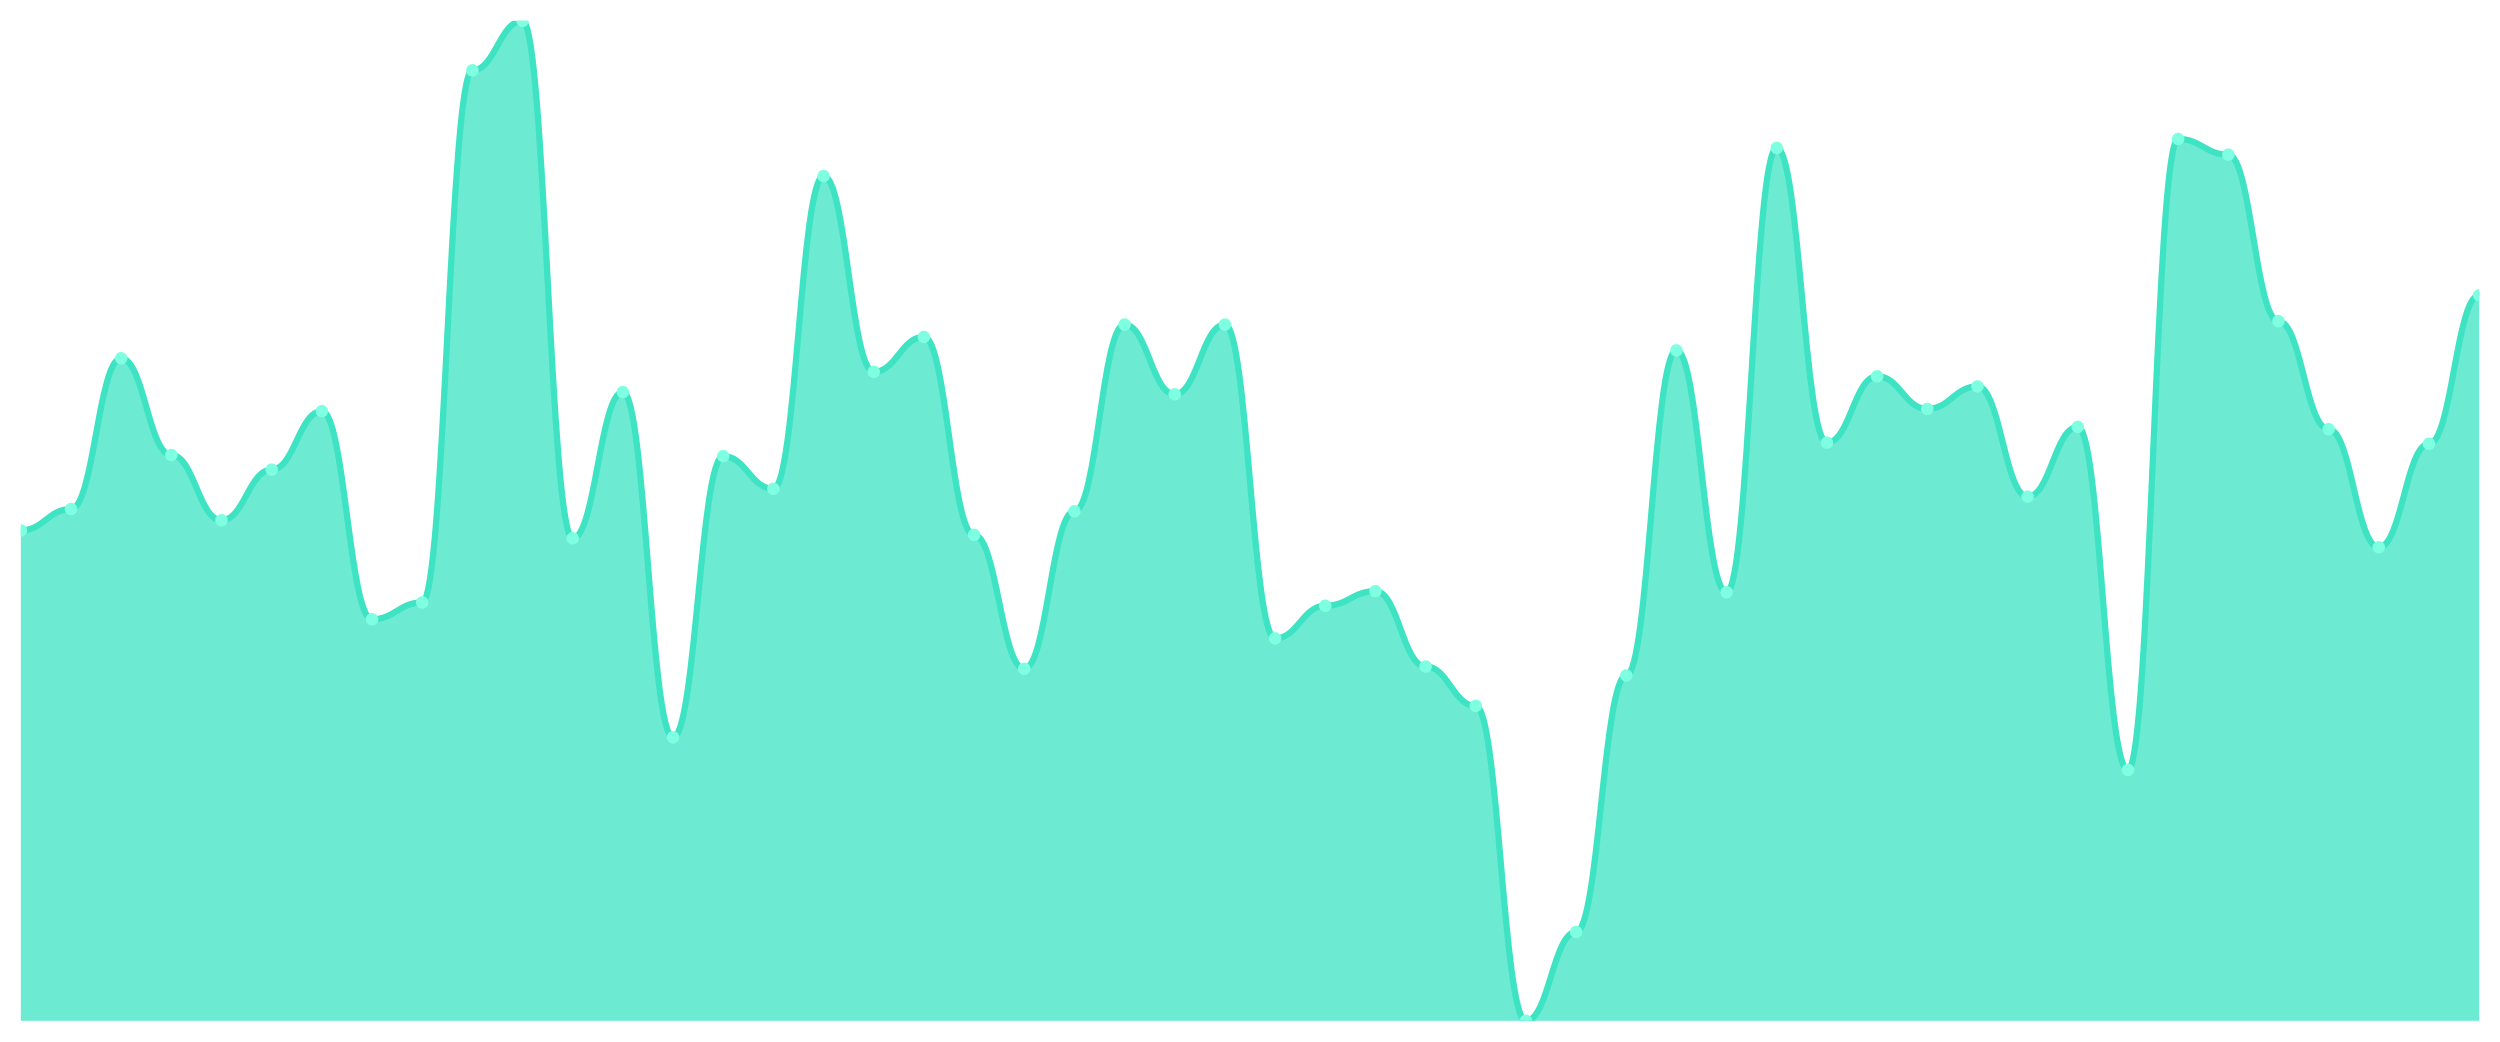
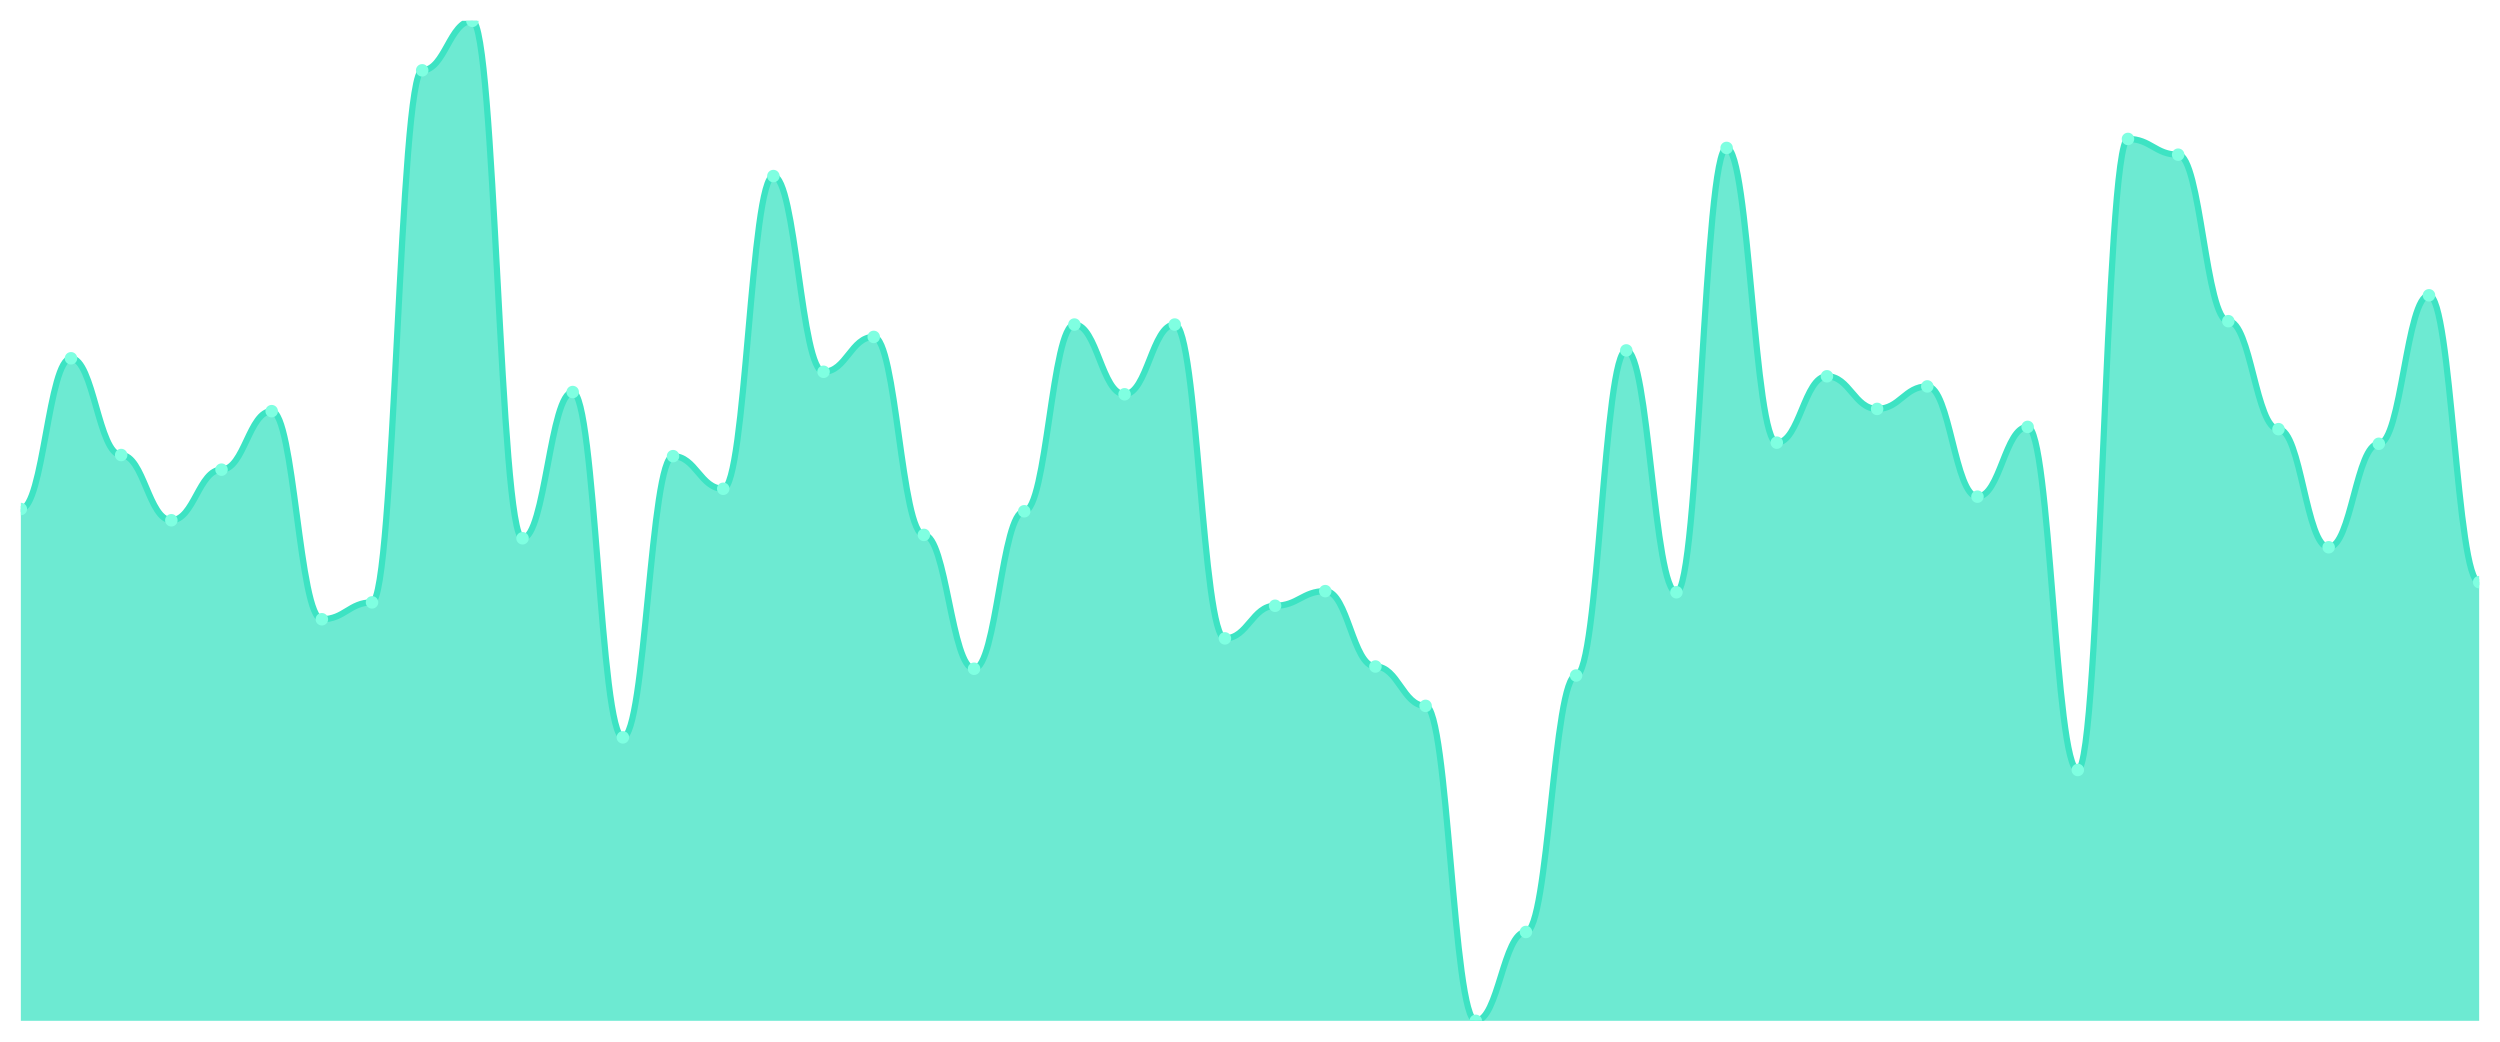
<svg xmlns="http://www.w3.org/2000/svg" viewBox="0 0 1200 500" width="1200" height="500">
  <defs>
    <clipPath id="c">
      <rect x="10" y="10" width="1180" height="480" />
    </clipPath>
  </defs>
  <rect width="1200" height="500" fill="none" />
  <g clip-path="url(#c)">
-     <path d="M 10,490 L 10,254.589 C 20.837,254.589 23.245,244.331 34.082,244.331 C 44.918,244.331 47.327,171.98 58.163,171.98 C 69,171.98 71.408,218.414 82.245,218.414 C 93.082,218.414 95.49,249.73 106.327,249.73 C 117.163,249.73 119.571,225.433 130.408,225.433 C 141.245,225.433 143.653,197.357 154.49,197.357 C 165.327,197.357 167.735,297.244 178.571,297.244 C 189.408,297.244 191.816,289.145 202.653,289.145 C 213.49,289.145 215.898,33.757 226.735,33.757 C 237.571,33.757 239.98,10 250.816,10 C 261.653,10 264.061,258.369 274.898,258.369 C 285.735,258.369 288.143,188.178 298.98,188.178 C 309.816,188.178 312.224,353.937 323.061,353.937 C 333.898,353.937 336.306,218.954 347.143,218.954 C 357.98,218.954 360.388,234.612 371.224,234.612 C 382.061,234.612 384.469,84.511 395.306,84.511 C 406.143,84.511 408.551,178.459 419.388,178.459 C 430.224,178.459 432.633,161.721 443.469,161.721 C 454.306,161.721 456.714,256.749 467.551,256.749 C 478.388,256.749 480.796,321.001 491.633,321.001 C 502.469,321.001 504.878,245.411 515.714,245.411 C 526.551,245.411 528.959,155.782 539.796,155.782 C 550.633,155.782 553.041,189.258 563.878,189.258 C 574.714,189.258 577.122,155.782 587.959,155.782 C 598.796,155.782 601.204,306.423 612.041,306.423 C 622.878,306.423 625.286,290.765 636.122,290.765 C 646.959,290.765 649.367,283.746 660.204,283.746 C 671.041,283.746 673.449,319.921 684.286,319.921 C 695.122,319.921 697.531,338.819 708.367,338.819 C 719.204,338.819 721.612,490 732.449,490 C 743.286,490 745.694,447.345 756.531,447.345 C 767.367,447.345 769.776,324.241 780.612,324.241 C 791.449,324.241 793.857,168.2 804.694,168.2 C 815.531,168.2 817.939,284.286 828.776,284.286 C 839.612,284.286 842.02,71.012 852.857,71.012 C 863.694,71.012 866.102,212.475 876.939,212.475 C 887.776,212.475 890.184,180.619 901.02,180.619 C 911.857,180.619 914.265,196.277 925.102,196.277 C 935.939,196.277 938.347,185.478 949.184,185.478 C 960.02,185.478 962.429,238.391 973.265,238.391 C 984.102,238.391 986.51,204.916 997.347,204.916 C 1008.184,204.916 1010.592,369.595 1021.429,369.595 C 1032.265,369.595 1034.673,66.693 1045.51,66.693 C 1056.347,66.693 1058.755,74.252 1069.592,74.252 C 1080.429,74.252 1082.837,154.162 1093.673,154.162 C 1104.51,154.162 1106.918,205.996 1117.755,205.996 C 1128.592,205.996 1131,262.688 1141.837,262.688 C 1152.673,262.688 1155.082,213.015 1165.918,213.015 C 1176.755,213.015 1179.163,141.744 1190,141.744 L 1190,490 Z" fill="rgba(61,227,195,0.75)" />
-     <path d="M 10,254.589 C 20.837,254.589 23.245,244.331 34.082,244.331 C 44.918,244.331 47.327,171.98 58.163,171.98 C 69,171.98 71.408,218.414 82.245,218.414 C 93.082,218.414 95.49,249.73 106.327,249.73 C 117.163,249.73 119.571,225.433 130.408,225.433 C 141.245,225.433 143.653,197.357 154.49,197.357 C 165.327,197.357 167.735,297.244 178.571,297.244 C 189.408,297.244 191.816,289.145 202.653,289.145 C 213.49,289.145 215.898,33.757 226.735,33.757 C 237.571,33.757 239.98,10 250.816,10 C 261.653,10 264.061,258.369 274.898,258.369 C 285.735,258.369 288.143,188.178 298.98,188.178 C 309.816,188.178 312.224,353.937 323.061,353.937 C 333.898,353.937 336.306,218.954 347.143,218.954 C 357.98,218.954 360.388,234.612 371.224,234.612 C 382.061,234.612 384.469,84.511 395.306,84.511 C 406.143,84.511 408.551,178.459 419.388,178.459 C 430.224,178.459 432.633,161.721 443.469,161.721 C 454.306,161.721 456.714,256.749 467.551,256.749 C 478.388,256.749 480.796,321.001 491.633,321.001 C 502.469,321.001 504.878,245.411 515.714,245.411 C 526.551,245.411 528.959,155.782 539.796,155.782 C 550.633,155.782 553.041,189.258 563.878,189.258 C 574.714,189.258 577.122,155.782 587.959,155.782 C 598.796,155.782 601.204,306.423 612.041,306.423 C 622.878,306.423 625.286,290.765 636.122,290.765 C 646.959,290.765 649.367,283.746 660.204,283.746 C 671.041,283.746 673.449,319.921 684.286,319.921 C 695.122,319.921 697.531,338.819 708.367,338.819 C 719.204,338.819 721.612,490 732.449,490 C 743.286,490 745.694,447.345 756.531,447.345 C 767.367,447.345 769.776,324.241 780.612,324.241 C 791.449,324.241 793.857,168.2 804.694,168.2 C 815.531,168.2 817.939,284.286 828.776,284.286 C 839.612,284.286 842.02,71.012 852.857,71.012 C 863.694,71.012 866.102,212.475 876.939,212.475 C 887.776,212.475 890.184,180.619 901.02,180.619 C 911.857,180.619 914.265,196.277 925.102,196.277 C 935.939,196.277 938.347,185.478 949.184,185.478 C 960.02,185.478 962.429,238.391 973.265,238.391 C 984.102,238.391 986.51,204.916 997.347,204.916 C 1008.184,204.916 1010.592,369.595 1021.429,369.595 C 1032.265,369.595 1034.673,66.693 1045.51,66.693 C 1056.347,66.693 1058.755,74.252 1069.592,74.252 C 1080.429,74.252 1082.837,154.162 1093.673,154.162 C 1104.51,154.162 1106.918,205.996 1117.755,205.996 C 1128.592,205.996 1131,262.688 1141.837,262.688 C 1152.673,262.688 1155.082,213.015 1165.918,213.015 C 1176.755,213.015 1179.163,141.744 1190,141.744" fill="none" stroke="#3de3c3" stroke-width="3" stroke-linecap="round" stroke-linejoin="round" />
-     <circle cx="10" cy="254.589" r="3" fill="#7fffe1" />
-     <circle cx="34.082" cy="244.331" r="3" fill="#7fffe1" />
-     <circle cx="58.163" cy="171.98" r="3" fill="#7fffe1" />
-     <circle cx="82.245" cy="218.414" r="3" fill="#7fffe1" />
-     <circle cx="106.327" cy="249.73" r="3" fill="#7fffe1" />
-     <circle cx="130.408" cy="225.433" r="3" fill="#7fffe1" />
-     <circle cx="154.49" cy="197.357" r="3" fill="#7fffe1" />
-     <circle cx="178.571" cy="297.244" r="3" fill="#7fffe1" />
-     <circle cx="202.653" cy="289.145" r="3" fill="#7fffe1" />
-     <circle cx="226.735" cy="33.757" r="3" fill="#7fffe1" />
-     <circle cx="250.816" cy="10" r="3" fill="#7fffe1" />
-     <circle cx="274.898" cy="258.369" r="3" fill="#7fffe1" />
-     <circle cx="298.98" cy="188.178" r="3" fill="#7fffe1" />
-     <circle cx="323.061" cy="353.937" r="3" fill="#7fffe1" />
-     <circle cx="347.143" cy="218.954" r="3" fill="#7fffe1" />
-     <circle cx="371.224" cy="234.612" r="3" fill="#7fffe1" />
-     <circle cx="395.306" cy="84.511" r="3" fill="#7fffe1" />
-     <circle cx="419.388" cy="178.459" r="3" fill="#7fffe1" />
-     <circle cx="443.469" cy="161.721" r="3" fill="#7fffe1" />
-     <circle cx="467.551" cy="256.749" r="3" fill="#7fffe1" />
-     <circle cx="491.633" cy="321.001" r="3" fill="#7fffe1" />
-     <circle cx="515.714" cy="245.411" r="3" fill="#7fffe1" />
-     <circle cx="539.796" cy="155.782" r="3" fill="#7fffe1" />
-     <circle cx="563.878" cy="189.258" r="3" fill="#7fffe1" />
-     <circle cx="587.959" cy="155.782" r="3" fill="#7fffe1" />
-     <circle cx="612.041" cy="306.423" r="3" fill="#7fffe1" />
-     <circle cx="636.122" cy="290.765" r="3" fill="#7fffe1" />
-     <circle cx="660.204" cy="283.746" r="3" fill="#7fffe1" />
-     <circle cx="684.286" cy="319.921" r="3" fill="#7fffe1" />
-     <circle cx="708.367" cy="338.819" r="3" fill="#7fffe1" />
-     <circle cx="732.449" cy="490" r="3" fill="#7fffe1" />
-     <circle cx="756.531" cy="447.345" r="3" fill="#7fffe1" />
-     <circle cx="780.612" cy="324.241" r="3" fill="#7fffe1" />
-     <circle cx="804.694" cy="168.2" r="3" fill="#7fffe1" />
-     <circle cx="828.776" cy="284.286" r="3" fill="#7fffe1" />
-     <circle cx="852.857" cy="71.012" r="3" fill="#7fffe1" />
-     <circle cx="876.939" cy="212.475" r="3" fill="#7fffe1" />
-     <circle cx="901.02" cy="180.619" r="3" fill="#7fffe1" />
-     <circle cx="925.102" cy="196.277" r="3" fill="#7fffe1" />
-     <circle cx="949.184" cy="185.478" r="3" fill="#7fffe1" />
-     <circle cx="973.265" cy="238.391" r="3" fill="#7fffe1" />
-     <circle cx="997.347" cy="204.916" r="3" fill="#7fffe1" />
-     <circle cx="1021.429" cy="369.595" r="3" fill="#7fffe1" />
-     <circle cx="1045.51" cy="66.693" r="3" fill="#7fffe1" />
-     <circle cx="1069.592" cy="74.252" r="3" fill="#7fffe1" />
-     <circle cx="1093.673" cy="154.162" r="3" fill="#7fffe1" />
-     <circle cx="1117.755" cy="205.996" r="3" fill="#7fffe1" />
-     <circle cx="1141.837" cy="262.688" r="3" fill="#7fffe1" />
-     <circle cx="1165.918" cy="213.015" r="3" fill="#7fffe1" />
-     <circle cx="1190" cy="141.744" r="3" fill="#7fffe1" />
+     <path d="M 10,490 L 10,244.331 C 20.837,244.331 23.245,171.98 34.082,171.98 C 44.918,171.98 47.327,218.414 58.163,218.414 C 69,218.414 71.408,249.73 82.245,249.73 C 93.082,249.73 95.49,225.433 106.327,225.433 C 117.163,225.433 119.571,197.357 130.408,197.357 C 141.245,197.357 143.653,297.244 154.49,297.244 C 165.327,297.244 167.735,289.145 178.571,289.145 C 189.408,289.145 191.816,33.757 202.653,33.757 C 213.49,33.757 215.898,10 226.735,10 C 237.571,10 239.98,258.369 250.816,258.369 C 261.653,258.369 264.061,188.178 274.898,188.178 C 285.735,188.178 288.143,353.937 298.98,353.937 C 309.816,353.937 312.224,218.954 323.061,218.954 C 333.898,218.954 336.306,234.612 347.143,234.612 C 357.98,234.612 360.388,84.511 371.224,84.511 C 382.061,84.511 384.469,178.459 395.306,178.459 C 406.143,178.459 408.551,161.721 419.388,161.721 C 430.224,161.721 432.633,256.749 443.469,256.749 C 454.306,256.749 456.714,321.001 467.551,321.001 C 478.388,321.001 480.796,245.411 491.633,245.411 C 502.469,245.411 504.878,155.782 515.714,155.782 C 526.551,155.782 528.959,189.258 539.796,189.258 C 550.633,189.258 553.041,155.782 563.878,155.782 C 574.714,155.782 577.122,306.423 587.959,306.423 C 598.796,306.423 601.204,290.765 612.041,290.765 C 622.878,290.765 625.286,283.746 636.122,283.746 C 646.959,283.746 649.367,319.921 660.204,319.921 C 671.041,319.921 673.449,338.819 684.286,338.819 C 695.122,338.819 697.531,490 708.367,490 C 719.204,490 721.612,447.345 732.449,447.345 C 743.286,447.345 745.694,324.241 756.531,324.241 C 767.367,324.241 769.776,168.2 780.612,168.2 C 791.449,168.2 793.857,284.286 804.694,284.286 C 815.531,284.286 817.939,71.012 828.776,71.012 C 839.612,71.012 842.02,212.475 852.857,212.475 C 863.694,212.475 866.102,180.619 876.939,180.619 C 887.776,180.619 890.184,196.277 901.02,196.277 C 911.857,196.277 914.265,185.478 925.102,185.478 C 935.939,185.478 938.347,238.391 949.184,238.391 C 960.02,238.391 962.429,204.916 973.265,204.916 C 984.102,204.916 986.51,369.595 997.347,369.595 C 1008.184,369.595 1010.592,66.693 1021.429,66.693 C 1032.265,66.693 1034.673,74.252 1045.51,74.252 C 1056.347,74.252 1058.755,154.162 1069.592,154.162 C 1080.429,154.162 1082.837,205.996 1093.673,205.996 C 1104.51,205.996 1106.918,262.688 1117.755,262.688 C 1128.592,262.688 1131,213.015 1141.837,213.015 C 1152.673,213.015 1155.082,141.744 1165.918,141.744 C 1176.755,141.744 1179.163,279.426 1190,279.426 L 1190,490 Z" fill="rgba(61,227,195,0.75)" />
+     <path d="M 10,244.331 C 20.837,244.331 23.245,171.98 34.082,171.98 C 44.918,171.98 47.327,218.414 58.163,218.414 C 69,218.414 71.408,249.73 82.245,249.73 C 93.082,249.73 95.49,225.433 106.327,225.433 C 117.163,225.433 119.571,197.357 130.408,197.357 C 141.245,197.357 143.653,297.244 154.49,297.244 C 165.327,297.244 167.735,289.145 178.571,289.145 C 189.408,289.145 191.816,33.757 202.653,33.757 C 213.49,33.757 215.898,10 226.735,10 C 237.571,10 239.98,258.369 250.816,258.369 C 261.653,258.369 264.061,188.178 274.898,188.178 C 285.735,188.178 288.143,353.937 298.98,353.937 C 309.816,353.937 312.224,218.954 323.061,218.954 C 333.898,218.954 336.306,234.612 347.143,234.612 C 357.98,234.612 360.388,84.511 371.224,84.511 C 382.061,84.511 384.469,178.459 395.306,178.459 C 406.143,178.459 408.551,161.721 419.388,161.721 C 430.224,161.721 432.633,256.749 443.469,256.749 C 454.306,256.749 456.714,321.001 467.551,321.001 C 478.388,321.001 480.796,245.411 491.633,245.411 C 502.469,245.411 504.878,155.782 515.714,155.782 C 526.551,155.782 528.959,189.258 539.796,189.258 C 550.633,189.258 553.041,155.782 563.878,155.782 C 574.714,155.782 577.122,306.423 587.959,306.423 C 598.796,306.423 601.204,290.765 612.041,290.765 C 622.878,290.765 625.286,283.746 636.122,283.746 C 646.959,283.746 649.367,319.921 660.204,319.921 C 671.041,319.921 673.449,338.819 684.286,338.819 C 695.122,338.819 697.531,490 708.367,490 C 719.204,490 721.612,447.345 732.449,447.345 C 743.286,447.345 745.694,324.241 756.531,324.241 C 767.367,324.241 769.776,168.2 780.612,168.2 C 791.449,168.2 793.857,284.286 804.694,284.286 C 815.531,284.286 817.939,71.012 828.776,71.012 C 839.612,71.012 842.02,212.475 852.857,212.475 C 863.694,212.475 866.102,180.619 876.939,180.619 C 887.776,180.619 890.184,196.277 901.02,196.277 C 911.857,196.277 914.265,185.478 925.102,185.478 C 935.939,185.478 938.347,238.391 949.184,238.391 C 960.02,238.391 962.429,204.916 973.265,204.916 C 984.102,204.916 986.51,369.595 997.347,369.595 C 1008.184,369.595 1010.592,66.693 1021.429,66.693 C 1032.265,66.693 1034.673,74.252 1045.51,74.252 C 1056.347,74.252 1058.755,154.162 1069.592,154.162 C 1080.429,154.162 1082.837,205.996 1093.673,205.996 C 1104.51,205.996 1106.918,262.688 1117.755,262.688 C 1128.592,262.688 1131,213.015 1141.837,213.015 C 1152.673,213.015 1155.082,141.744 1165.918,141.744 C 1176.755,141.744 1179.163,279.426 1190,279.426" fill="none" stroke="#3de3c3" stroke-width="3" stroke-linecap="round" stroke-linejoin="round" />
+     <circle cx="10" cy="244.331" r="3" fill="#7fffe1" />
+     <circle cx="34.082" cy="171.98" r="3" fill="#7fffe1" />
+     <circle cx="58.163" cy="218.414" r="3" fill="#7fffe1" />
+     <circle cx="82.245" cy="249.73" r="3" fill="#7fffe1" />
+     <circle cx="106.327" cy="225.433" r="3" fill="#7fffe1" />
+     <circle cx="130.408" cy="197.357" r="3" fill="#7fffe1" />
+     <circle cx="154.49" cy="297.244" r="3" fill="#7fffe1" />
+     <circle cx="178.571" cy="289.145" r="3" fill="#7fffe1" />
+     <circle cx="202.653" cy="33.757" r="3" fill="#7fffe1" />
+     <circle cx="226.735" cy="10" r="3" fill="#7fffe1" />
+     <circle cx="250.816" cy="258.369" r="3" fill="#7fffe1" />
+     <circle cx="274.898" cy="188.178" r="3" fill="#7fffe1" />
+     <circle cx="298.98" cy="353.937" r="3" fill="#7fffe1" />
+     <circle cx="323.061" cy="218.954" r="3" fill="#7fffe1" />
+     <circle cx="347.143" cy="234.612" r="3" fill="#7fffe1" />
+     <circle cx="371.224" cy="84.511" r="3" fill="#7fffe1" />
+     <circle cx="395.306" cy="178.459" r="3" fill="#7fffe1" />
+     <circle cx="419.388" cy="161.721" r="3" fill="#7fffe1" />
+     <circle cx="443.469" cy="256.749" r="3" fill="#7fffe1" />
+     <circle cx="467.551" cy="321.001" r="3" fill="#7fffe1" />
+     <circle cx="491.633" cy="245.411" r="3" fill="#7fffe1" />
+     <circle cx="515.714" cy="155.782" r="3" fill="#7fffe1" />
+     <circle cx="539.796" cy="189.258" r="3" fill="#7fffe1" />
+     <circle cx="563.878" cy="155.782" r="3" fill="#7fffe1" />
+     <circle cx="587.959" cy="306.423" r="3" fill="#7fffe1" />
+     <circle cx="612.041" cy="290.765" r="3" fill="#7fffe1" />
+     <circle cx="636.122" cy="283.746" r="3" fill="#7fffe1" />
+     <circle cx="660.204" cy="319.921" r="3" fill="#7fffe1" />
+     <circle cx="684.286" cy="338.819" r="3" fill="#7fffe1" />
+     <circle cx="708.367" cy="490" r="3" fill="#7fffe1" />
+     <circle cx="732.449" cy="447.345" r="3" fill="#7fffe1" />
+     <circle cx="756.531" cy="324.241" r="3" fill="#7fffe1" />
+     <circle cx="780.612" cy="168.2" r="3" fill="#7fffe1" />
+     <circle cx="804.694" cy="284.286" r="3" fill="#7fffe1" />
+     <circle cx="828.776" cy="71.012" r="3" fill="#7fffe1" />
+     <circle cx="852.857" cy="212.475" r="3" fill="#7fffe1" />
+     <circle cx="876.939" cy="180.619" r="3" fill="#7fffe1" />
+     <circle cx="901.02" cy="196.277" r="3" fill="#7fffe1" />
+     <circle cx="925.102" cy="185.478" r="3" fill="#7fffe1" />
+     <circle cx="949.184" cy="238.391" r="3" fill="#7fffe1" />
+     <circle cx="973.265" cy="204.916" r="3" fill="#7fffe1" />
+     <circle cx="997.347" cy="369.595" r="3" fill="#7fffe1" />
+     <circle cx="1021.429" cy="66.693" r="3" fill="#7fffe1" />
+     <circle cx="1045.51" cy="74.252" r="3" fill="#7fffe1" />
+     <circle cx="1069.592" cy="154.162" r="3" fill="#7fffe1" />
+     <circle cx="1093.673" cy="205.996" r="3" fill="#7fffe1" />
+     <circle cx="1117.755" cy="262.688" r="3" fill="#7fffe1" />
+     <circle cx="1141.837" cy="213.015" r="3" fill="#7fffe1" />
+     <circle cx="1165.918" cy="141.744" r="3" fill="#7fffe1" />
+     <circle cx="1190" cy="279.426" r="3" fill="#7fffe1" />
  </g>
</svg>
